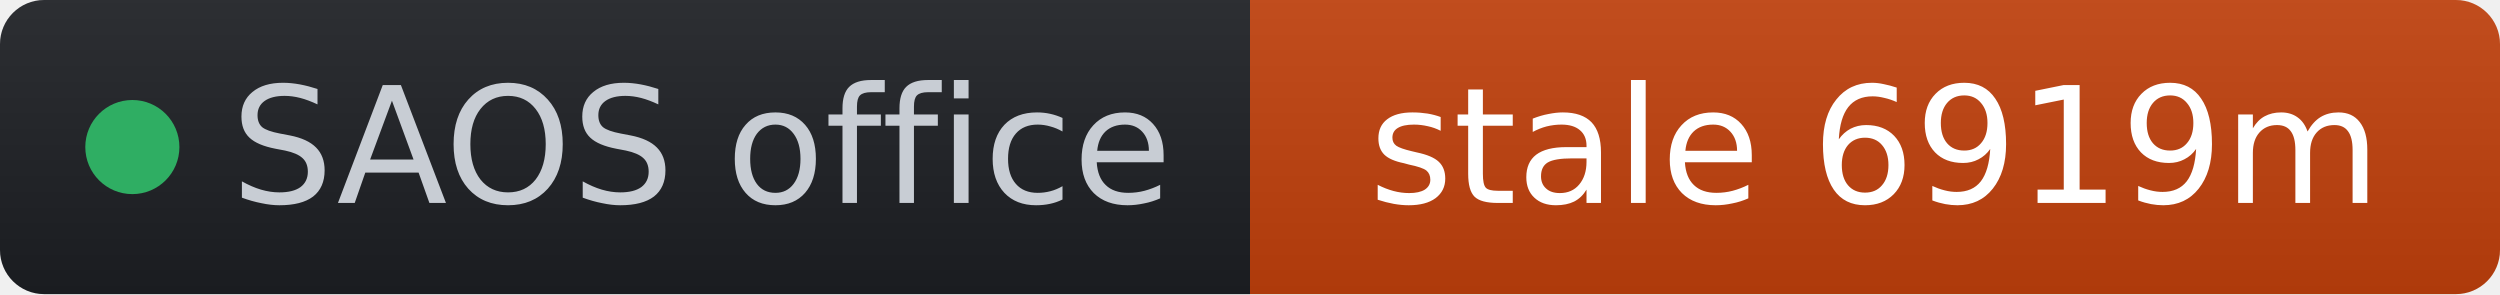
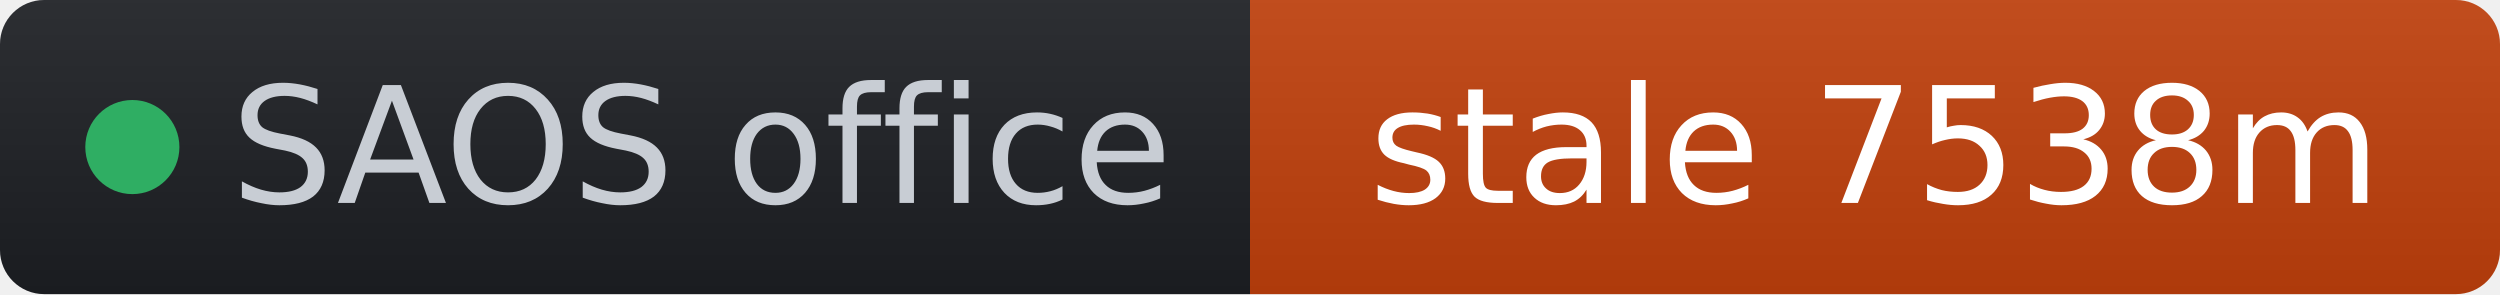
- <svg xmlns="http://www.w3.org/2000/svg" width="170" height="20" role="img" aria-label="SAOS office: stale 6919m" viewBox="0 0 170 20" font-family="Verdana,Geneva,DejaVu Sans,sans-serif">
+ <svg xmlns="http://www.w3.org/2000/svg" width="170" height="20" role="img" aria-label="SAOS office: stale 7538m" viewBox="0 0 170 20" font-family="Verdana,Geneva,DejaVu Sans,sans-serif">
  <linearGradient id="s" x2="0" y2="100%">
    <stop offset="0" stop-color="#bbb" stop-opacity=".1" />
    <stop offset="1" stop-opacity=".1" />
  </linearGradient>
  <clipPath id="r">
    <rect width="170" height="20" rx="3" fill="#fff" />
  </clipPath>
  <g clip-path="url(#r)">
    <rect width="85" height="20" fill="#1d1f24" />
    <rect x="85" width="85" height="20" fill="#c2410c" />
    <rect width="170" height="20" fill="url(#s)" />
  </g>
  <g fill="#fff" text-anchor="middle" font-size="11">
    <circle cx="9" cy="10" r="3.2" fill="#2fae63" />
    <text x="15.7" y="13.8" fill="#c8cdd4" text-anchor="start">SAOS office</text>
-     <text x="127.5" y="13.8" fill="#ffffff">stale 6919m</text>
+     <text x="127.5" y="13.8" fill="#ffffff">stale 7538m</text>
  </g>
</svg>
